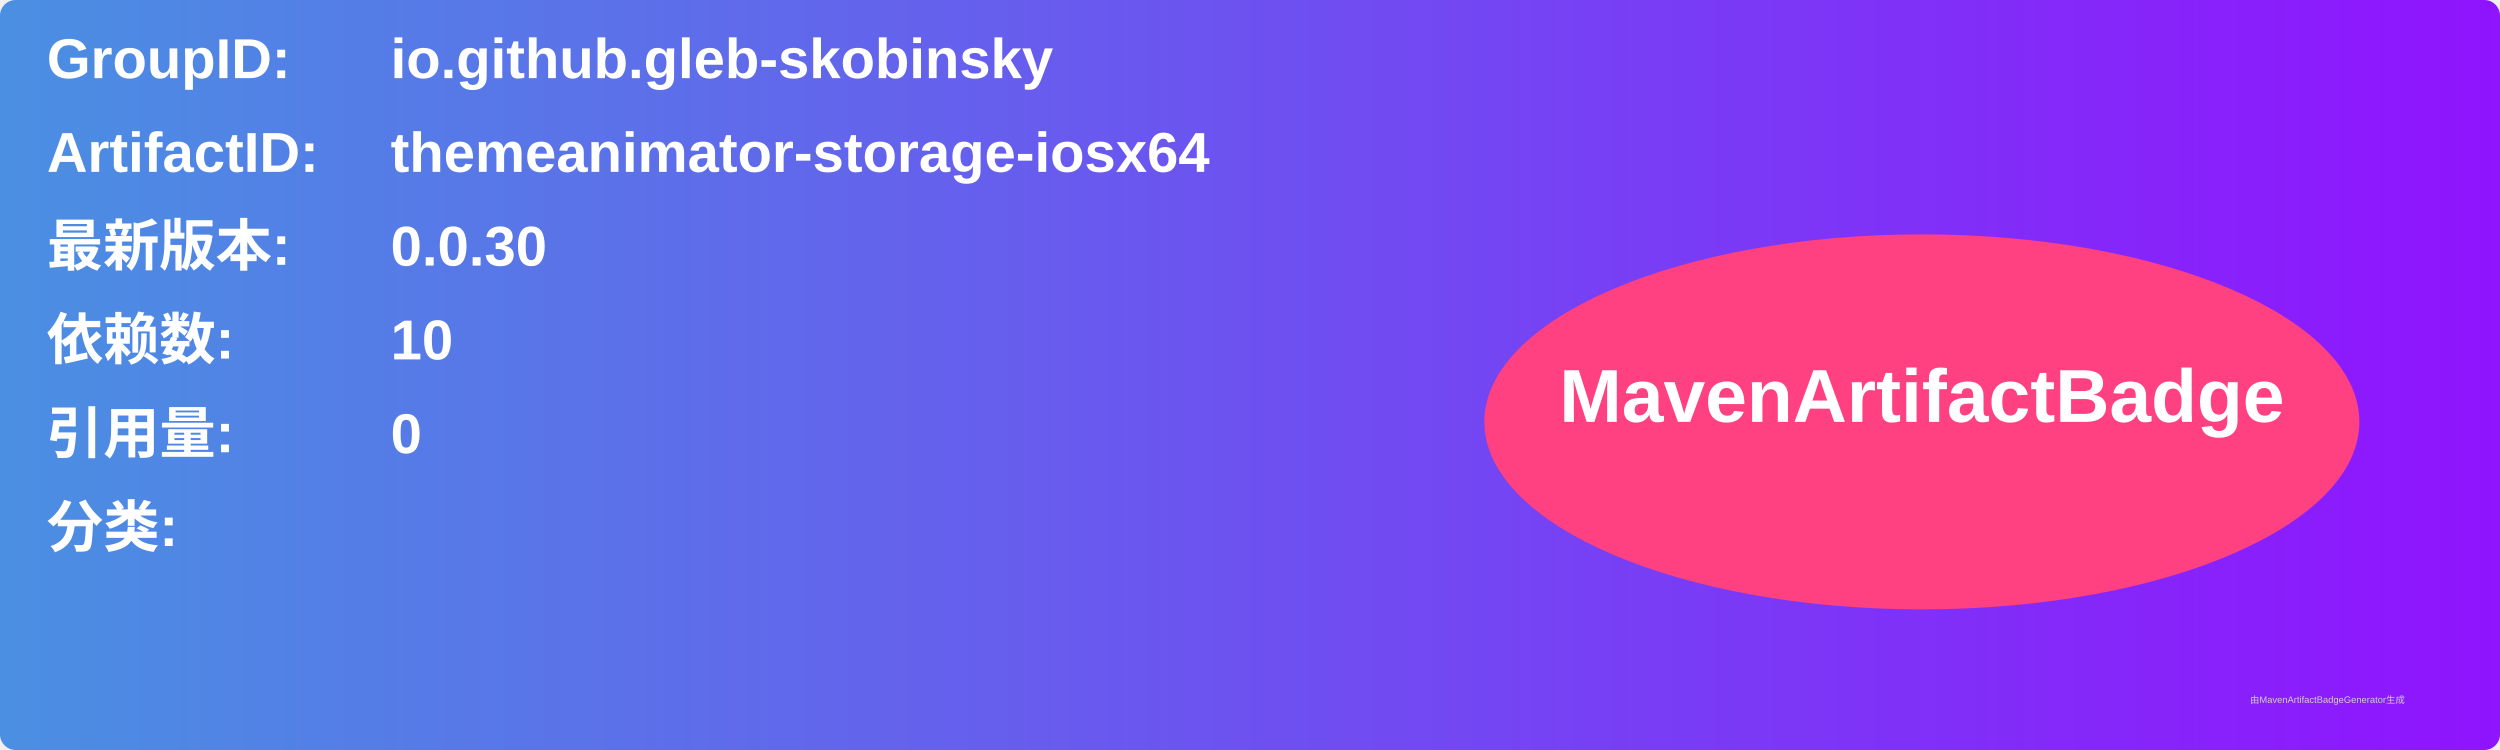
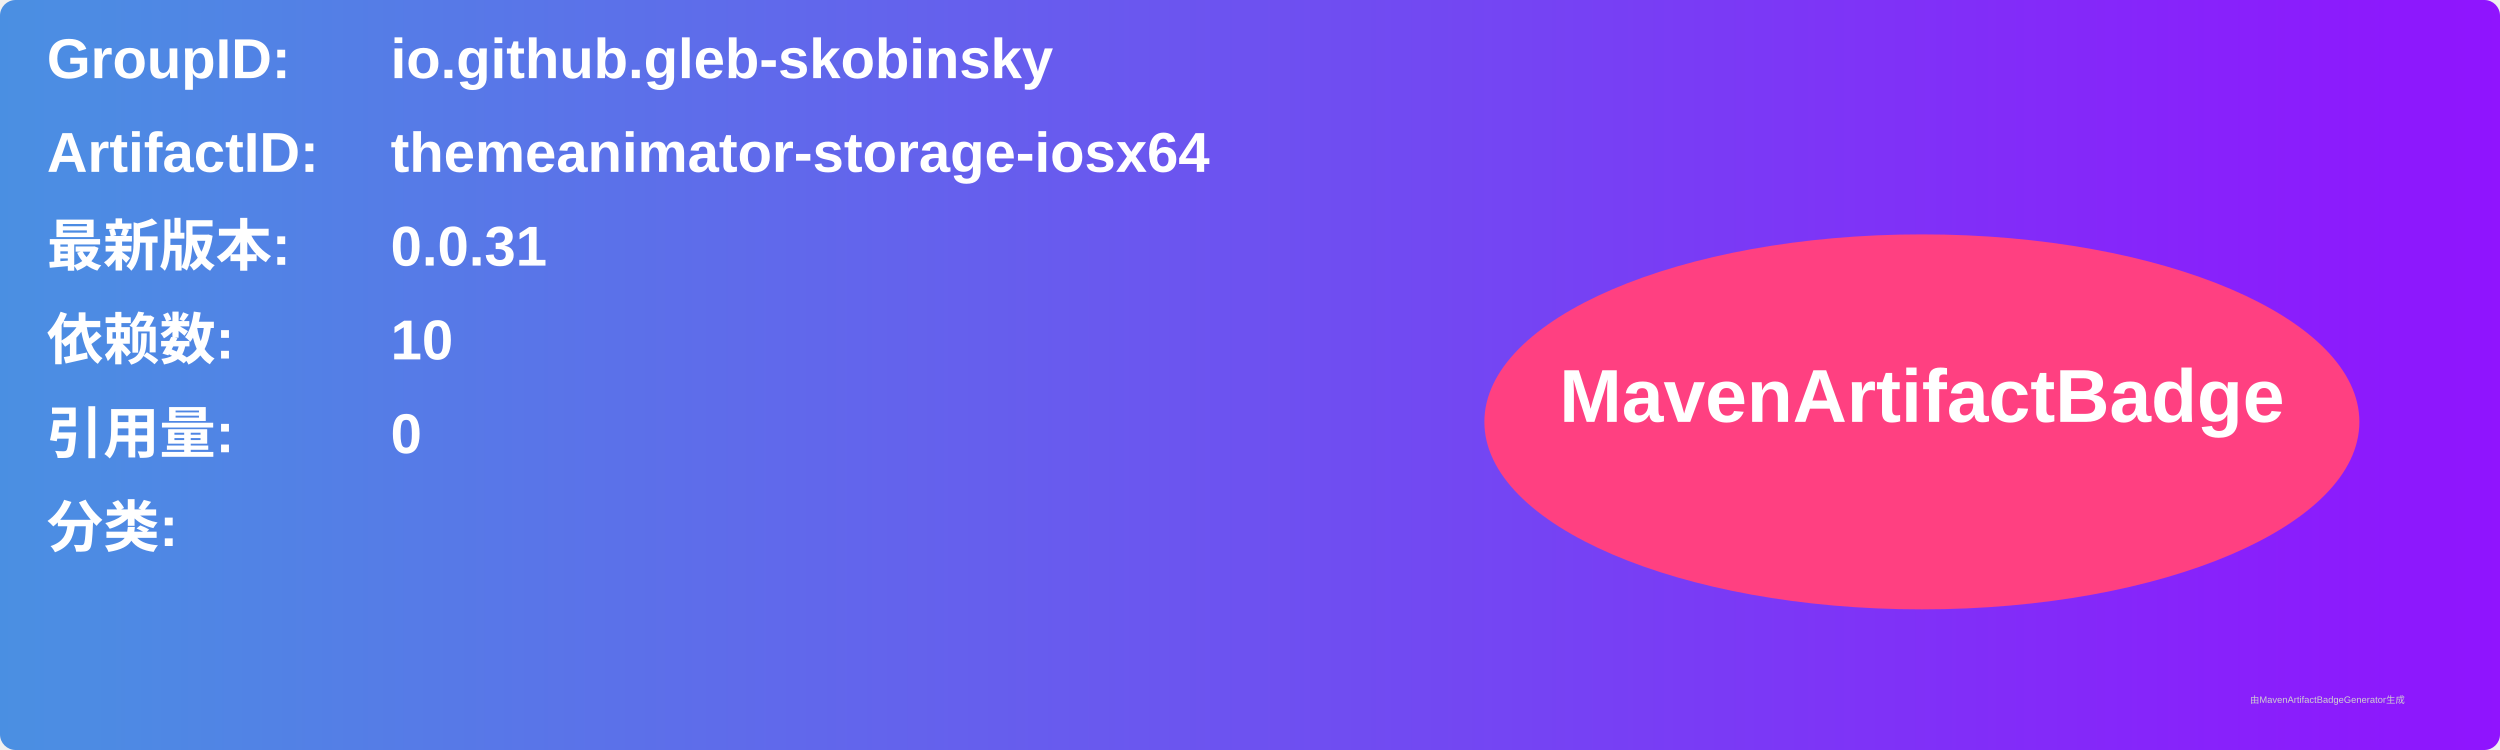
<svg xmlns="http://www.w3.org/2000/svg" width="800" height="240" viewBox="0 0 800 240">
  <linearGradient id="grad" x1="0%" y1="0%" x2="100%" y2="0%">
    <stop offset="0%" stop-color="#4a90e2" />
    <stop offset="100%" stop-color="#9013fe" />
  </linearGradient>
  <rect width="100%" height="100%" rx="5" ry="5" fill="url(#grad)" />
  <g transform="translate(15, 15)">
    <text x="0" y="10" font-family="Arial" font-size="18" fill="white" font-weight="bold" width="260">GroupID:</text>
    <text x="110" y="10" font-family="Arial" font-size="18" fill="white" font-weight="bold" width="460">io.github.gleb-skobinsky</text>
    <text x="0" y="40" font-family="Arial" font-size="18" fill="white" font-weight="bold" width="260">ArtifactID:</text>
    <text x="110" y="40" font-family="Arial" font-size="18" fill="white" font-weight="bold" width="460">themeanimator-storage-iosx64</text>
    <text x="0" y="70" font-family="Arial" font-size="18" fill="white" font-weight="bold">最新版本:</text>
    <text x="110" y="70" font-family="Arial" font-size="18" fill="white" font-weight="bold">
-       <tspan font-weight="bold">0.0.30</tspan>
+       <tspan font-weight="bold">0.0.31</tspan>
    </text>
    <text x="0" y="100" font-family="Arial" font-size="18" fill="white" font-weight="bold">依赖数: </text>
    <text x="110" y="100" font-family="Arial" font-size="18" fill="white">
      <tspan font-weight="bold">10</tspan>
    </text>
    <text x="0" y="130" font-family="Arial" font-size="18" fill="white" font-weight="bold">引用量: </text>
    <text x="110" y="130" font-family="Arial" font-size="18" fill="white">
      <tspan font-weight="bold">0</tspan>
    </text>
    <text x="0" y="160" font-family="Arial" font-size="18" fill="white" font-weight="bold">分类:</text>
    <text x="10" y="190" font-family="Arial" font-size="10" fill="white">
      <tspan font-weight="bold" />
    </text>
    <ellipse cx="600" cy="120" rx="140" ry="60" fill="#ff4081" />
    <text x="600" y="120" text-anchor="middle" font-family="Arial" font-size="24" fill="white" font-weight="bold">MavenArtifactBadge</text>
  </g>
  <text x="720" y="225" font-family="Arial" font-size="3" fill="#d0d0d0">由MavenArtifactBadgeGenerator生成</text>
</svg>
